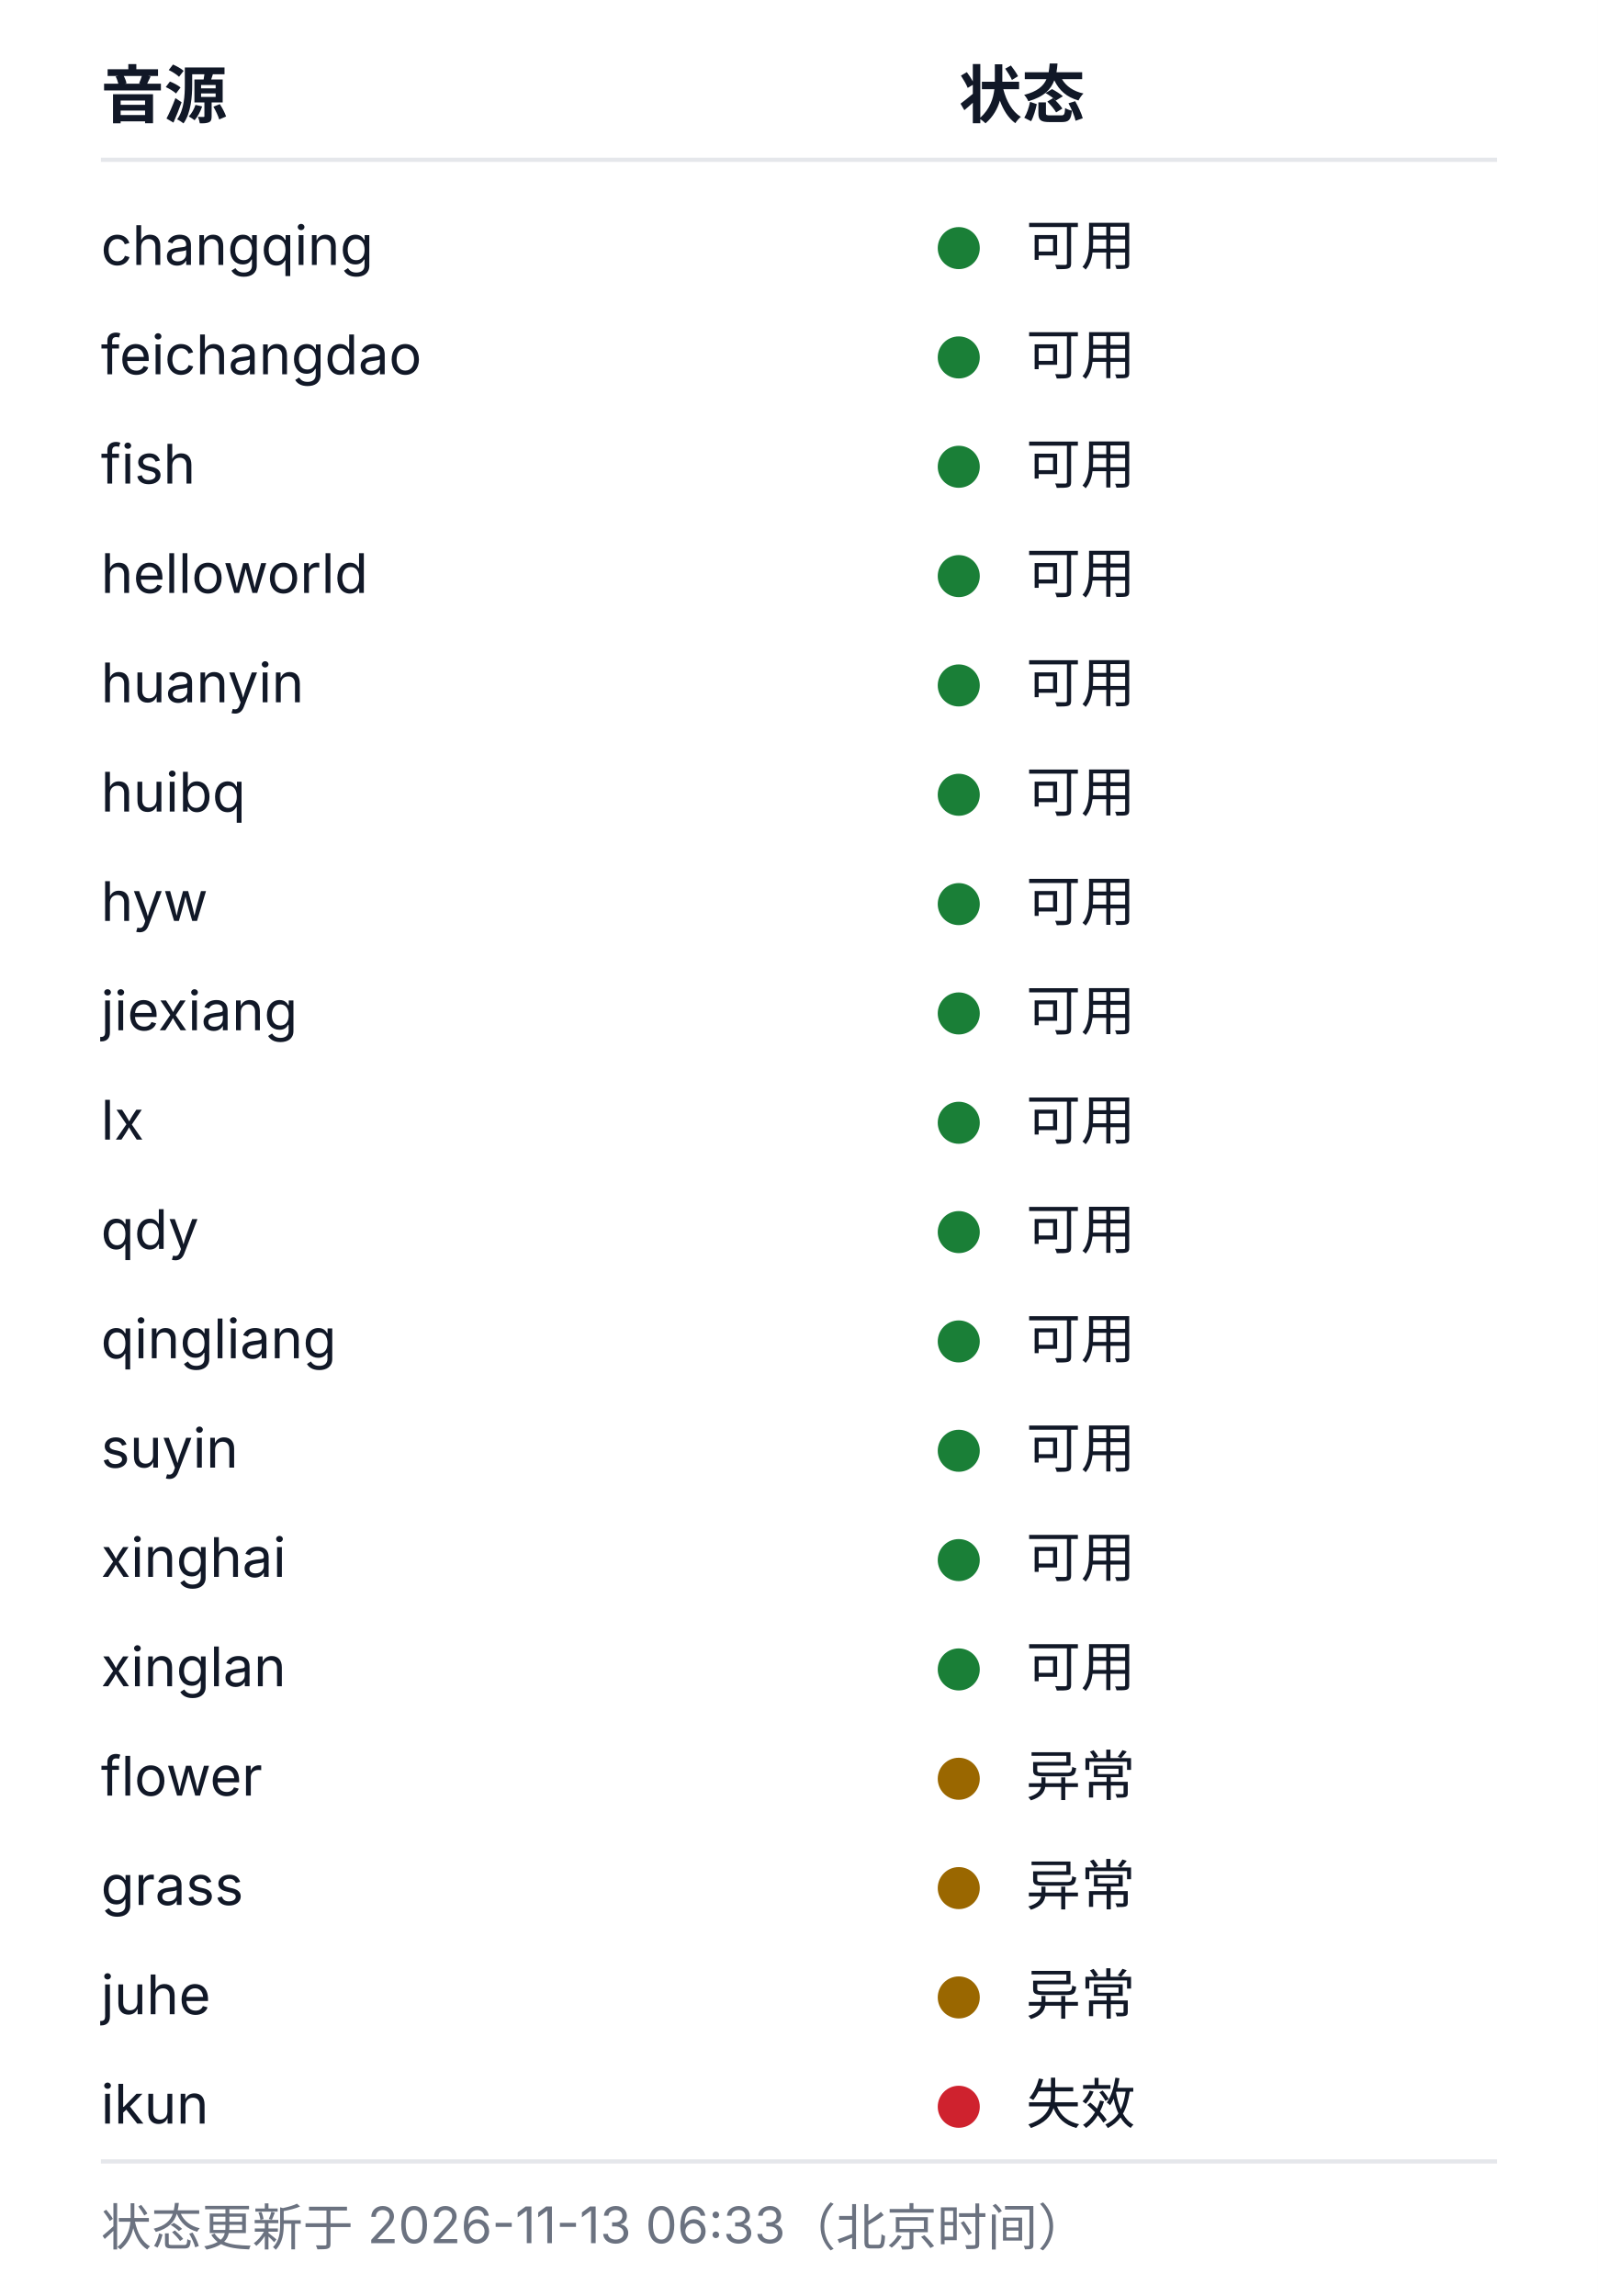
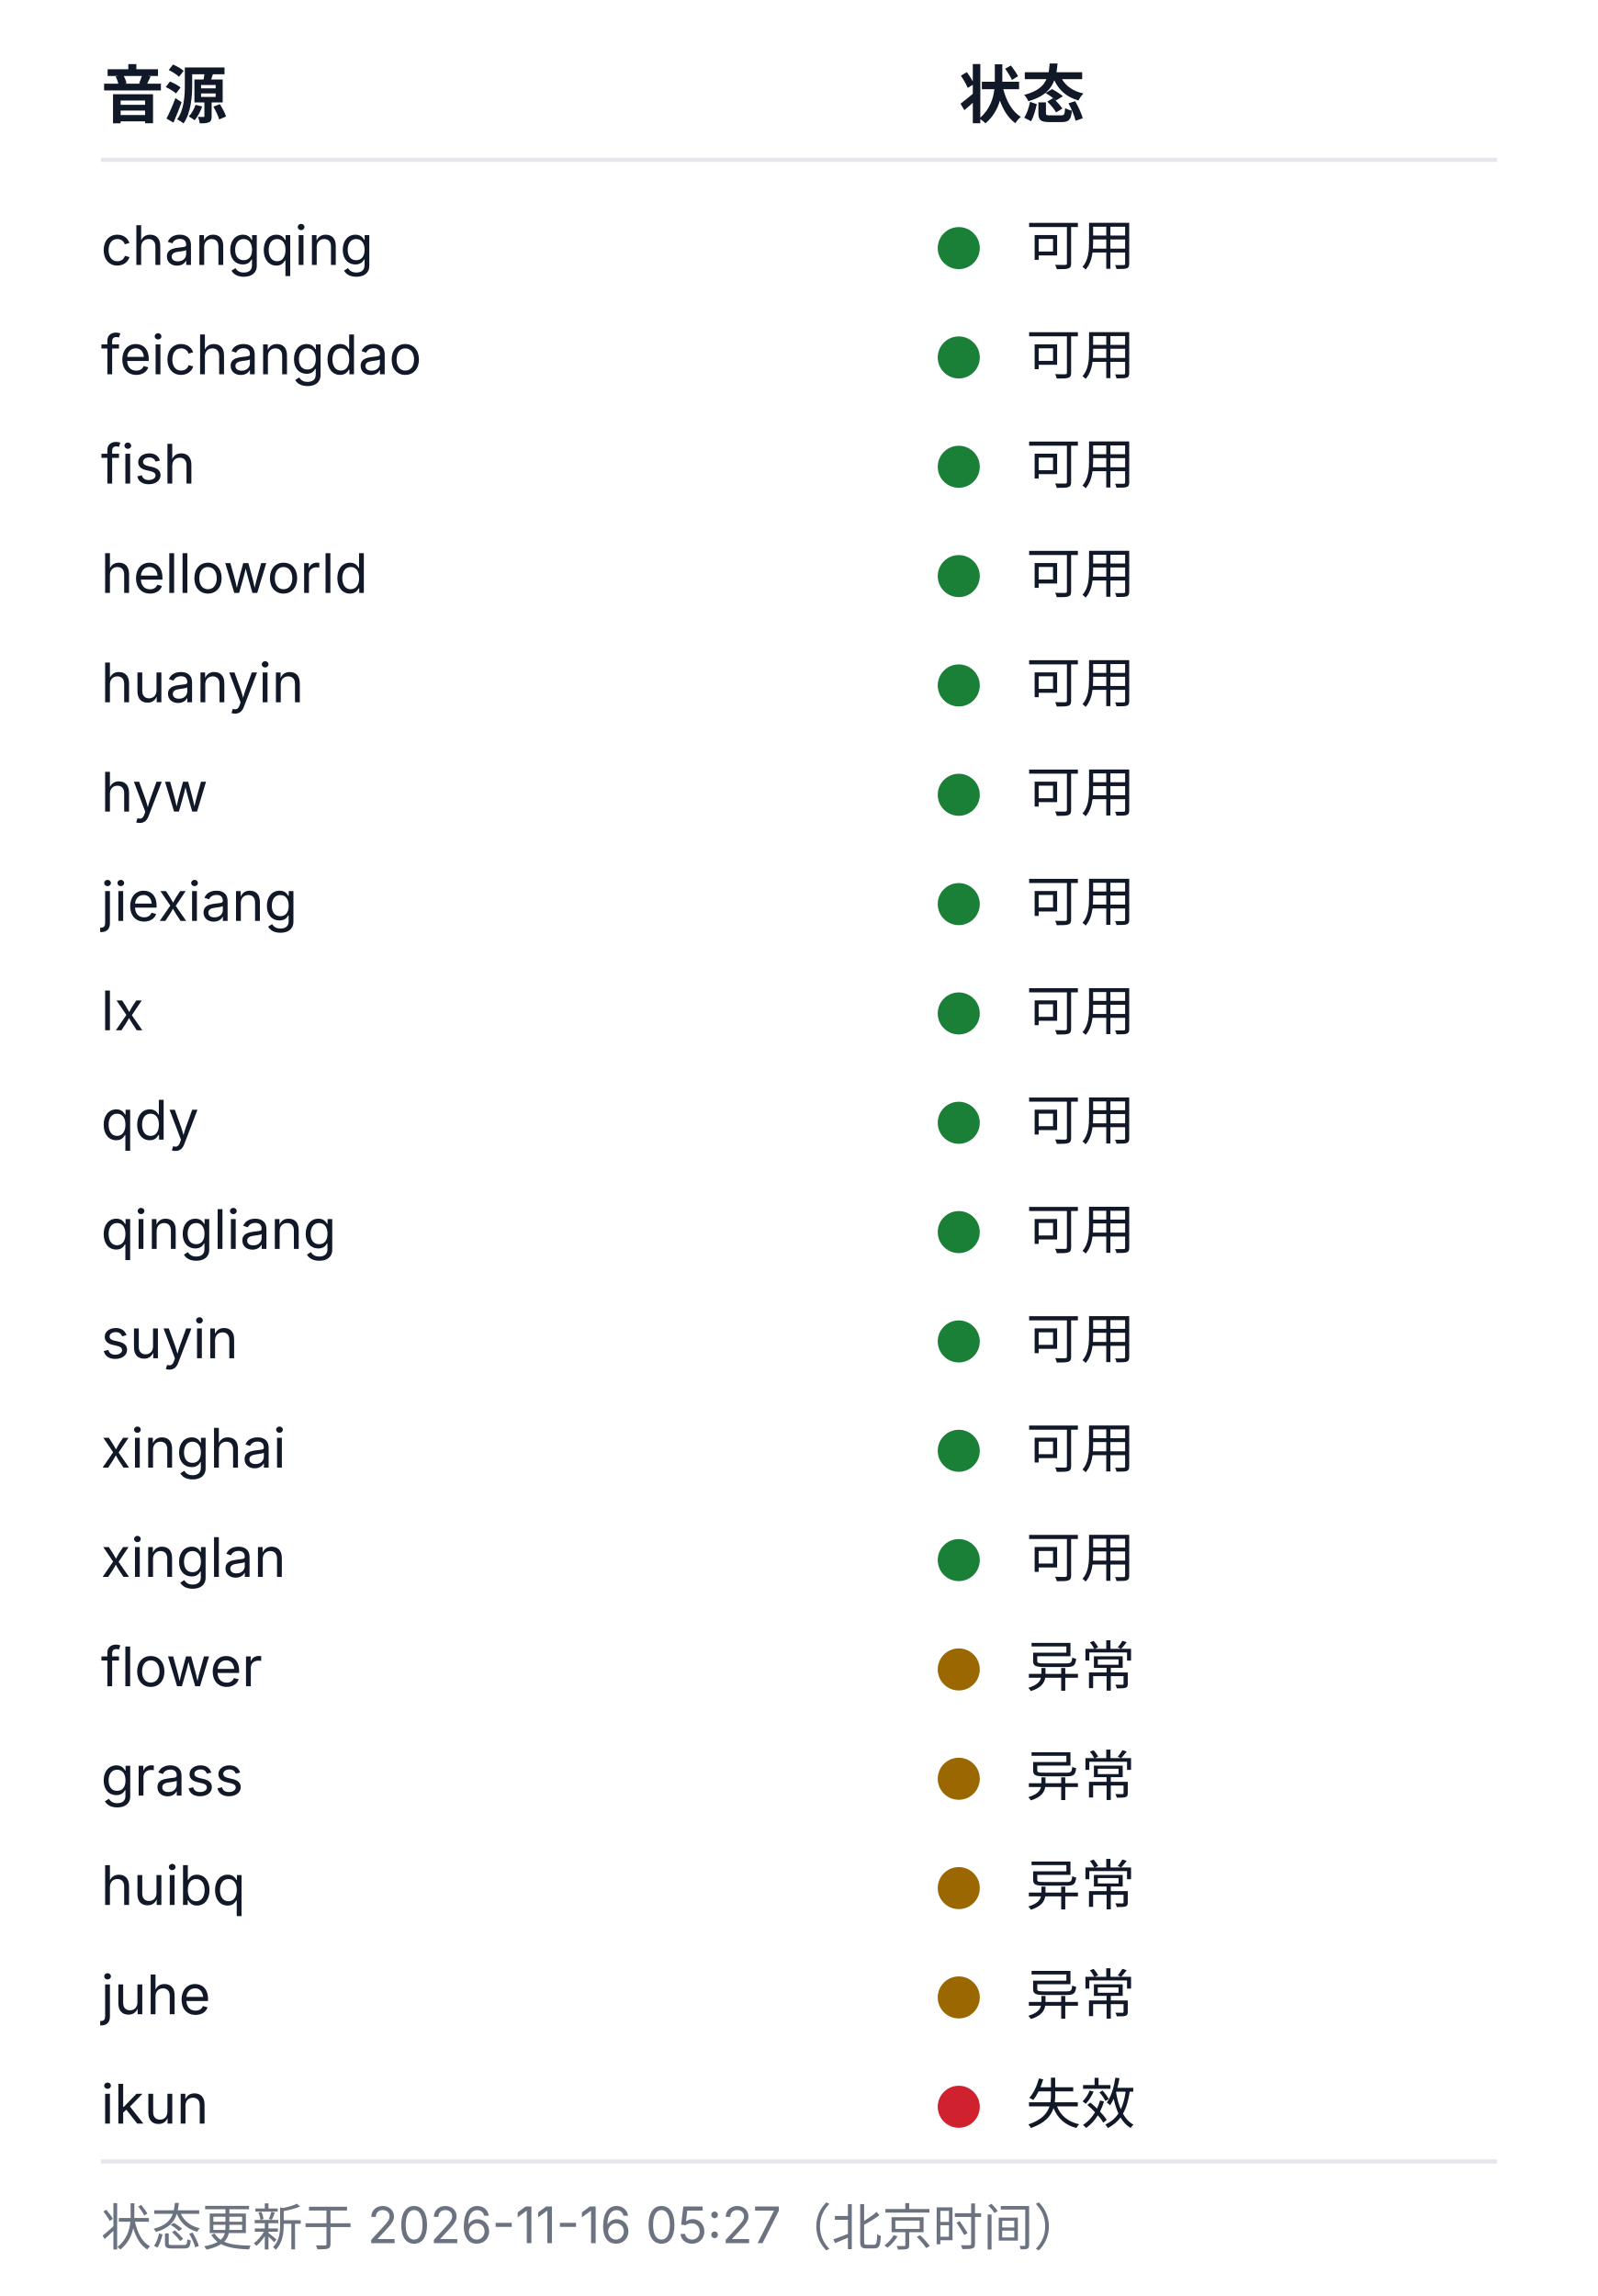
<svg xmlns="http://www.w3.org/2000/svg" width="380" height="546" viewBox="0 0 380 546" role="img" aria-labelledby="health-title health-desc">
  <style>
  .bg{fill:#ffffff}
  .rule{stroke:#e5e7eb;stroke-width:1}
  .fg{fill:#111827}
  .muted{fill:#6b7280}
  .fg,.muted{font-family:-apple-system, BlinkMacSystemFont, 'Segoe UI', 'Noto Sans SC', 'Microsoft YaHei', sans-serif}
  .h{font-size:15px;font-weight:600}
  .cell{font-size:13px;font-weight:400}
  .foot{font-size:12px;font-weight:400}
  .ok{fill:#1a7f37}.warn{fill:#9a6700}.dead{fill:#cf222e}.na{fill:#8250df}
  @media (prefers-color-scheme: dark){
    .bg{fill:#0d1117}
    .rule{stroke:#21262d}
    .fg{fill:#c9d1d9}
    .muted{fill:#8b949e}
    .ok{fill:#3fb950}.warn{fill:#d29922}.dead{fill:#f85149}.na{fill:#a371f7}
  }
</style>
  <rect class="bg" width="380" height="546" />
  <text class="fg h" x="24" y="28">音源</text>
  <text class="fg h" x="228" y="28">状态</text>
  <line class="rule" x1="24" y1="38" x2="356" y2="38" />
  <text class="fg cell" x="24" y="63">changqing</text>
  <circle class="dot ok" cx="228" cy="59" r="5" />
  <text class="fg cell" x="244" y="63">可用</text>
  <text class="fg cell" x="24" y="89">feichangdao</text>
  <circle class="dot ok" cx="228" cy="85" r="5" />
  <text class="fg cell" x="244" y="89">可用</text>
  <text class="fg cell" x="24" y="115">fish</text>
  <circle class="dot ok" cx="228" cy="111" r="5" />
  <text class="fg cell" x="244" y="115">可用</text>
  <text class="fg cell" x="24" y="141">helloworld</text>
  <circle class="dot ok" cx="228" cy="137" r="5" />
  <text class="fg cell" x="244" y="141">可用</text>
  <text class="fg cell" x="24" y="167">huanyin</text>
  <circle class="dot ok" cx="228" cy="163" r="5" />
  <text class="fg cell" x="244" y="167">可用</text>
-   <text class="fg cell" x="24" y="193">huibq</text>
+   <text class="fg cell" x="24" y="193">hyw</text>
  <circle class="dot ok" cx="228" cy="189" r="5" />
  <text class="fg cell" x="244" y="193">可用</text>
-   <text class="fg cell" x="24" y="219">hyw</text>
+   <text class="fg cell" x="24" y="219">jiexiang</text>
  <circle class="dot ok" cx="228" cy="215" r="5" />
  <text class="fg cell" x="244" y="219">可用</text>
-   <text class="fg cell" x="24" y="245">jiexiang</text>
+   <text class="fg cell" x="24" y="245">lx</text>
  <circle class="dot ok" cx="228" cy="241" r="5" />
  <text class="fg cell" x="244" y="245">可用</text>
-   <text class="fg cell" x="24" y="271">lx</text>
+   <text class="fg cell" x="24" y="271">qdy</text>
  <circle class="dot ok" cx="228" cy="267" r="5" />
  <text class="fg cell" x="244" y="271">可用</text>
-   <text class="fg cell" x="24" y="297">qdy</text>
+   <text class="fg cell" x="24" y="297">qingliang</text>
  <circle class="dot ok" cx="228" cy="293" r="5" />
  <text class="fg cell" x="244" y="297">可用</text>
-   <text class="fg cell" x="24" y="323">qingliang</text>
+   <text class="fg cell" x="24" y="323">suyin</text>
  <circle class="dot ok" cx="228" cy="319" r="5" />
  <text class="fg cell" x="244" y="323">可用</text>
-   <text class="fg cell" x="24" y="349">suyin</text>
+   <text class="fg cell" x="24" y="349">xinghai</text>
  <circle class="dot ok" cx="228" cy="345" r="5" />
  <text class="fg cell" x="244" y="349">可用</text>
-   <text class="fg cell" x="24" y="375">xinghai</text>
+   <text class="fg cell" x="24" y="375">xinglan</text>
  <circle class="dot ok" cx="228" cy="371" r="5" />
  <text class="fg cell" x="244" y="375">可用</text>
-   <text class="fg cell" x="24" y="401">xinglan</text>
-   <circle class="dot ok" cx="228" cy="397" r="5" />
-   <text class="fg cell" x="244" y="401">可用</text>
-   <text class="fg cell" x="24" y="427">flower</text>
+   <text class="fg cell" x="24" y="401">flower</text>
+   <circle class="dot warn" cx="228" cy="397" r="5" />
+   <text class="fg cell" x="244" y="401">异常</text>
+   <text class="fg cell" x="24" y="427">grass</text>
  <circle class="dot warn" cx="228" cy="423" r="5" />
  <text class="fg cell" x="244" y="427">异常</text>
-   <text class="fg cell" x="24" y="453">grass</text>
+   <text class="fg cell" x="24" y="453">huibq</text>
  <circle class="dot warn" cx="228" cy="449" r="5" />
  <text class="fg cell" x="244" y="453">异常</text>
  <text class="fg cell" x="24" y="479">juhe</text>
  <circle class="dot warn" cx="228" cy="475" r="5" />
  <text class="fg cell" x="244" y="479">异常</text>
  <text class="fg cell" x="24" y="505">ikun</text>
  <circle class="dot dead" cx="228" cy="501" r="5" />
  <text class="fg cell" x="244" y="505">失效</text>
  <line class="rule" x1="24" y1="514" x2="356" y2="514" />
-   <text class="muted foot" x="24" y="534">状态更新于 2026-11-13 06:33（北京时间）</text>
+   <text class="muted foot" x="24" y="534">状态更新于 2026-11-16 05:27（北京时间）</text>
</svg>
